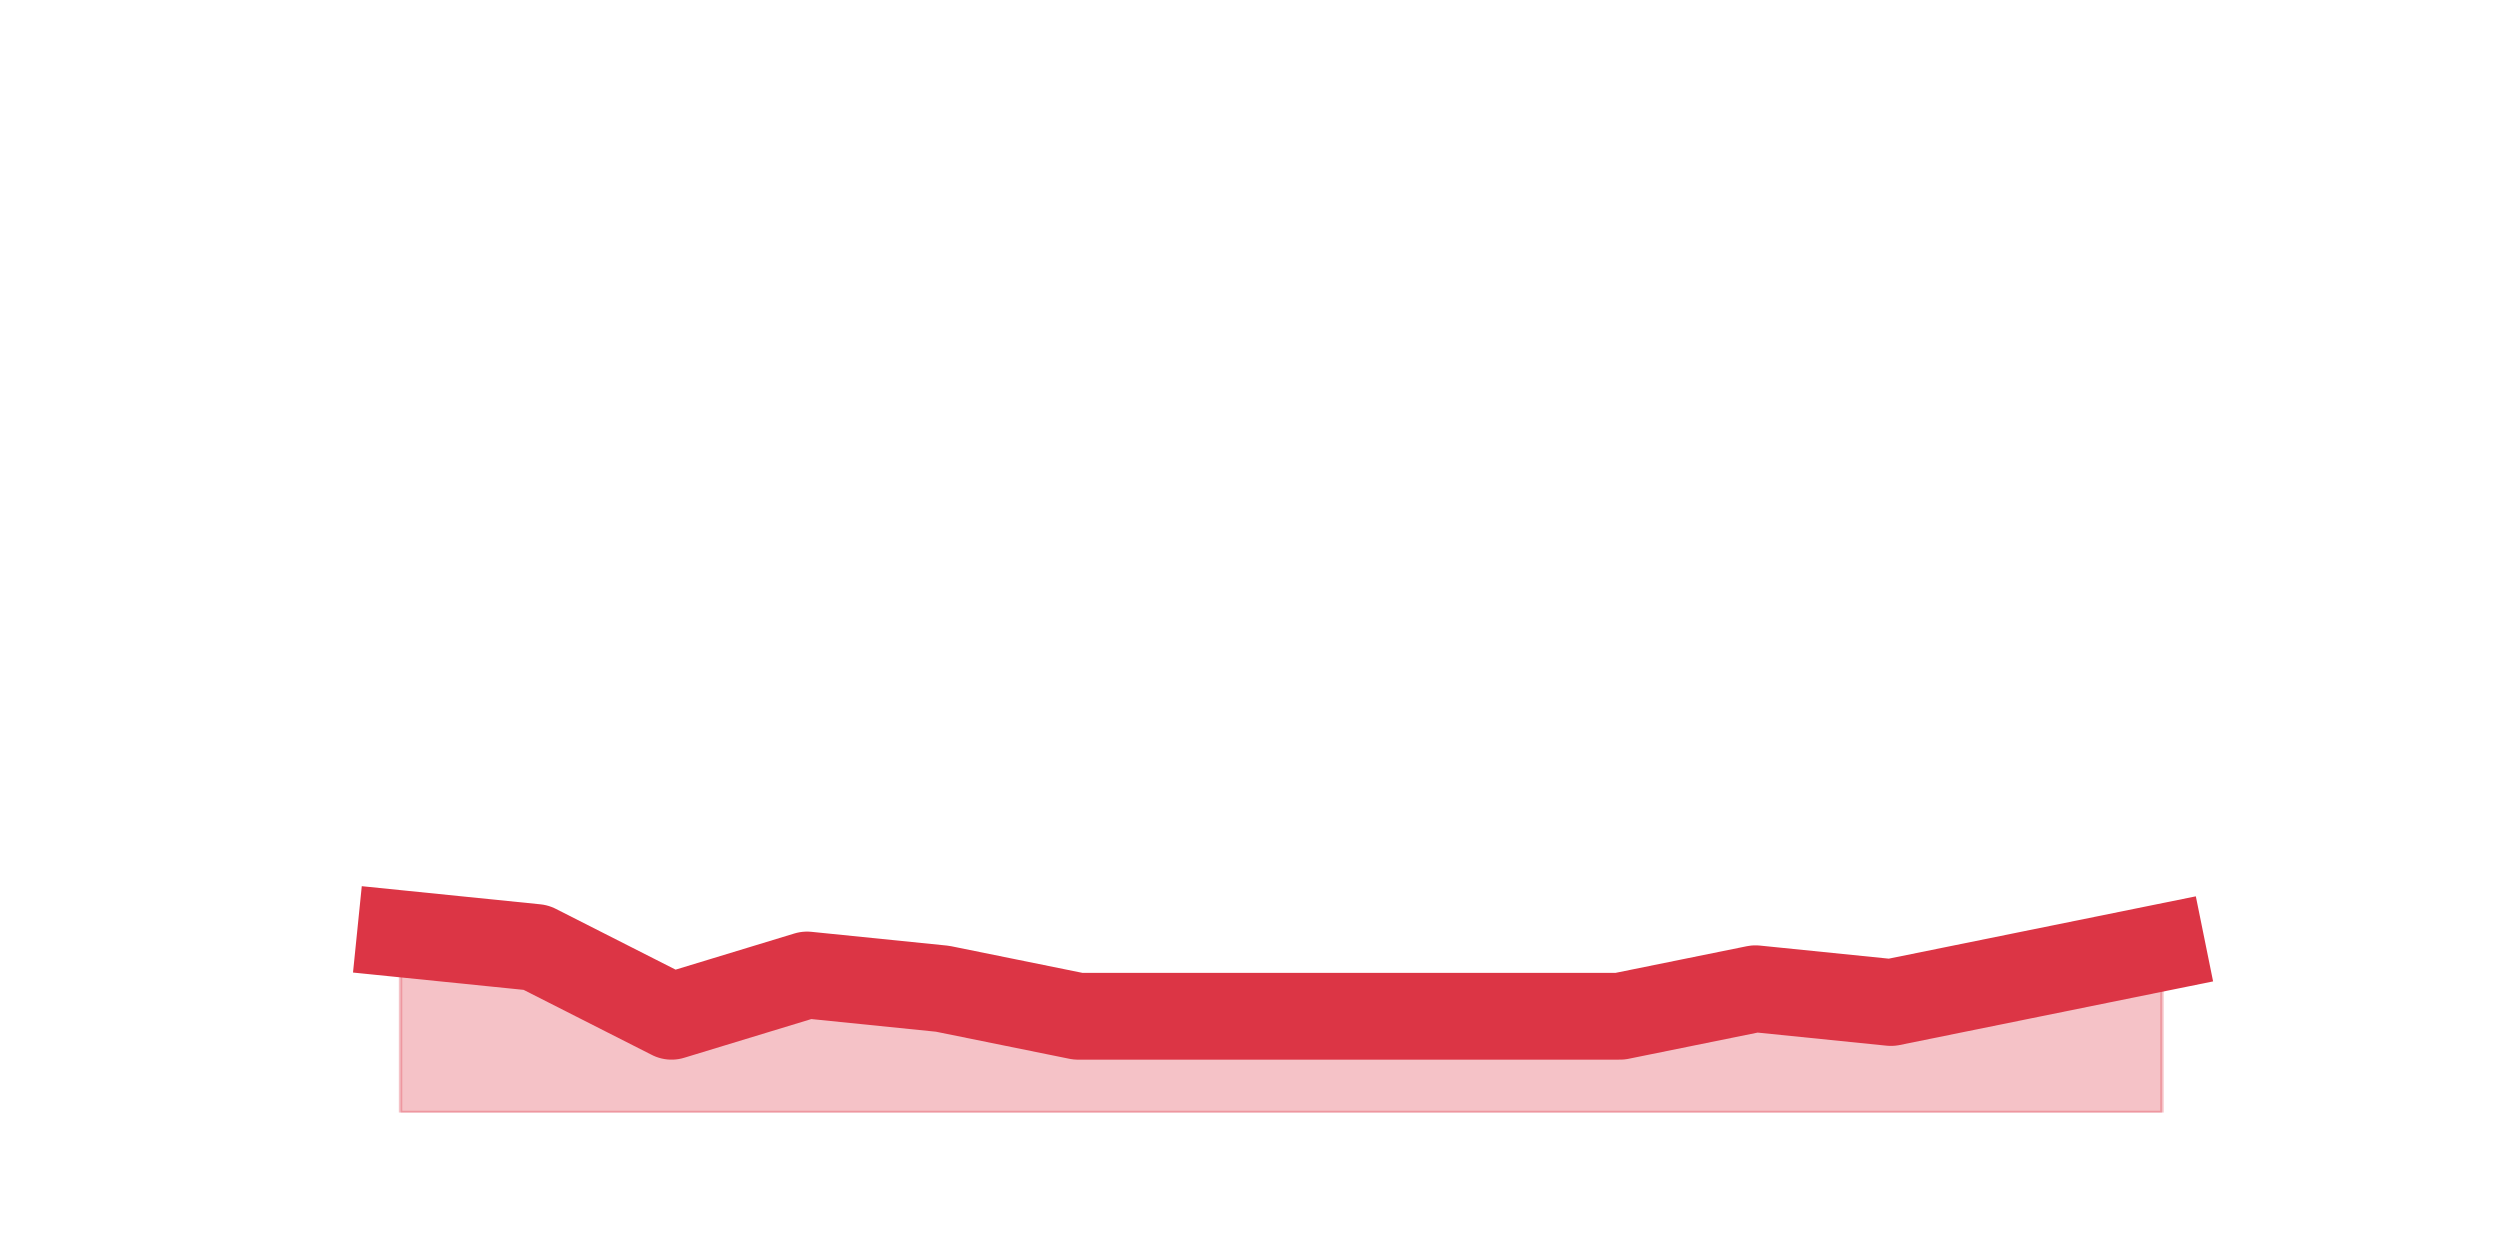
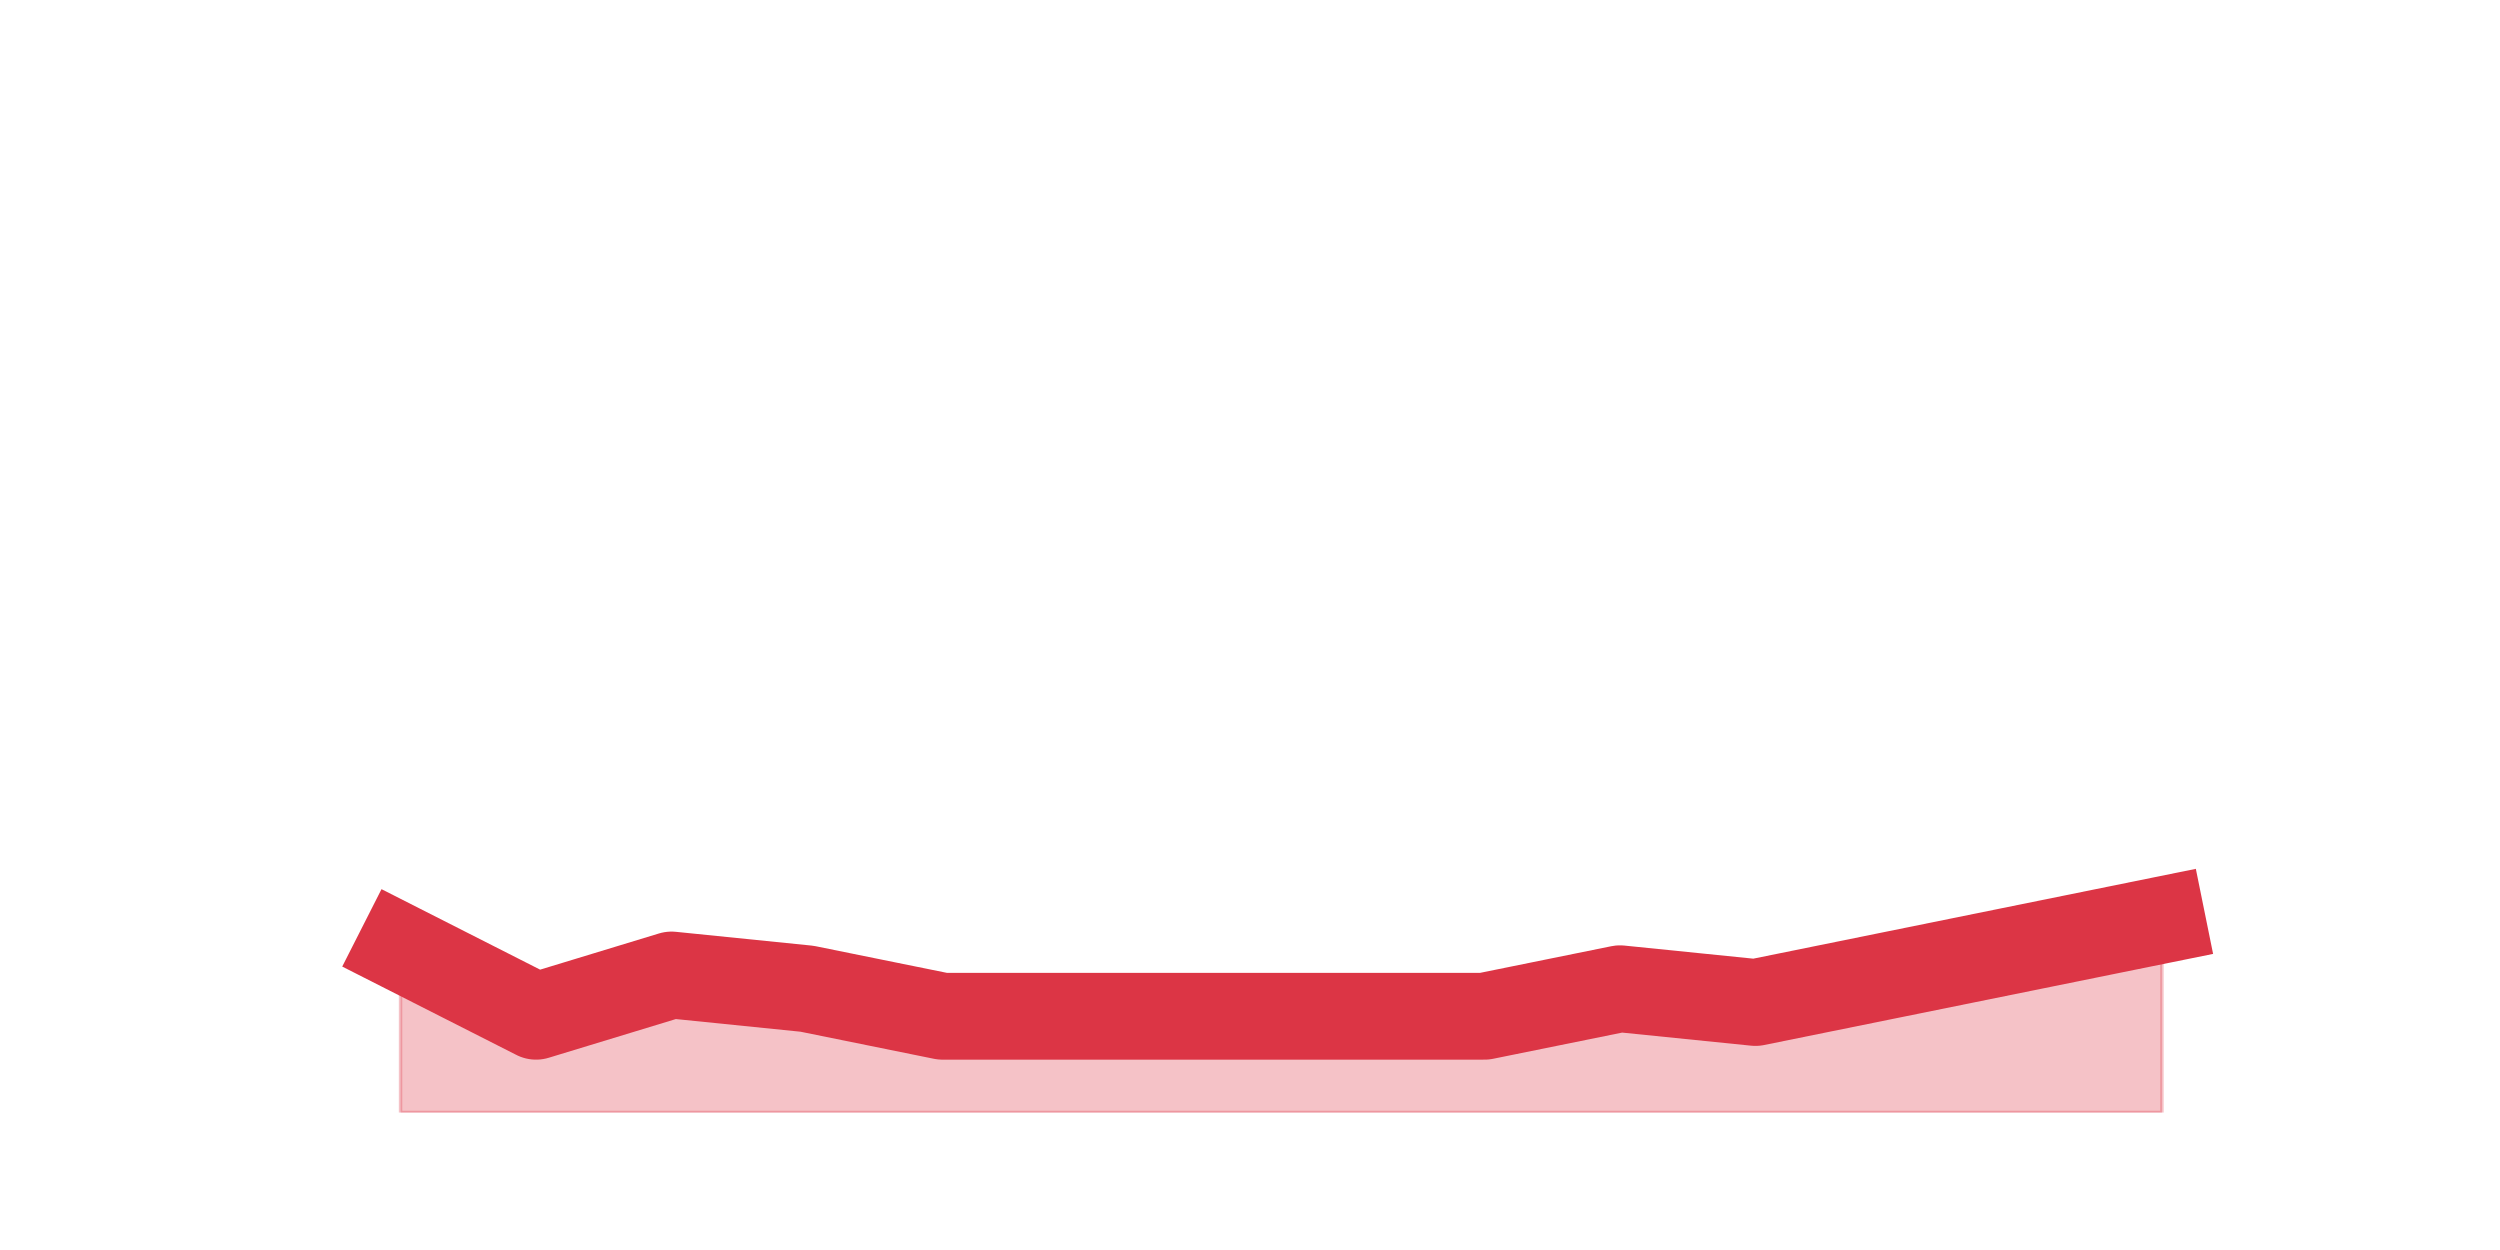
<svg xmlns="http://www.w3.org/2000/svg" xmlns:xlink="http://www.w3.org/1999/xlink" height="360pt" version="1.1" viewBox="0 0 720 360" width="720pt">
  <defs>
    <style type="text/css">*{stroke-linecap:butt;stroke-linejoin:round;}</style>
  </defs>
  <g id="figure_1">
    <g id="patch_1">
      <path d="M 0 360  L 720 360  L 720 0  L 0 0  z " style="fill:none;" />
    </g>
    <g id="axes_1">
      <g id="matplotlib.axis_1" />
      <g id="matplotlib.axis_2" />
      <g id="PolyCollection_1">
        <defs>
-           <path d="M 115.364 -91.08  L 115.364 -39.6  L 154.385 -39.6  L 193.406 -39.6  L 232.427 -39.6  L 271.448 -39.6  L 310.469 -39.6  L 349.49 -39.6  L 388.51 -39.6  L 427.531 -39.6  L 466.552 -39.6  L 505.573 -39.6  L 544.594 -39.6  L 583.615 -39.6  L 622.636 -39.6  L 622.636 -87.12  L 622.636 -87.12  L 583.615 -79.2  L 544.594 -71.28  L 505.573 -75.24  L 466.552 -67.32  L 427.531 -67.32  L 388.51 -67.32  L 349.49 -67.32  L 310.469 -67.32  L 271.448 -75.24  L 232.427 -79.2  L 193.406 -67.32  L 154.385 -87.12  L 115.364 -91.08  z " id="m760c5e3faa" style="stroke:#dc3545;stroke-opacity:0.3;" />
+           <path d="M 115.364 -87.12  L 115.364 -39.6  L 154.385 -39.6  L 193.406 -39.6  L 232.427 -39.6  L 271.448 -39.6  L 310.469 -39.6  L 349.49 -39.6  L 388.51 -39.6  L 427.531 -39.6  L 466.552 -39.6  L 505.573 -39.6  L 544.594 -39.6  L 583.615 -39.6  L 622.636 -39.6  L 622.636 -95.04  L 622.636 -95.04  L 583.615 -87.12  L 544.594 -79.2  L 505.573 -71.28  L 466.552 -75.24  L 427.531 -67.32  L 388.51 -67.32  L 349.49 -67.32  L 310.469 -67.32  L 271.448 -67.32  L 232.427 -75.24  L 193.406 -79.2  L 154.385 -67.32  L 115.364 -87.12  z " id="m6c4e870654" style="stroke:#dc3545;stroke-opacity:0.3;" />
        </defs>
-         <g clip-path="url(#pdb38c68f6b)">
-           <use style="fill:#dc3545;fill-opacity:0.3;stroke:#dc3545;stroke-opacity:0.3;" x="0" xlink:href="#m760c5e3faa" y="360" />
+         <g clip-path="url(#p760a9a8a3f)">
+           <use style="fill:#dc3545;fill-opacity:0.3;stroke:#dc3545;stroke-opacity:0.3;" x="0" xlink:href="#m6c4e870654" y="360" />
        </g>
      </g>
      <g id="line2d_1">
-         <path clip-path="url(#pdb38c68f6b)" d="M 115.364 268.92  L 154.385 272.88  L 193.406 292.68  L 232.427 280.8  L 271.448 284.76  L 310.469 292.68  L 349.49 292.68  L 388.51 292.68  L 427.531 292.68  L 466.552 292.68  L 505.573 284.76  L 544.594 288.72  L 583.615 280.8  L 622.636 272.88  " style="fill:none;stroke:#dc3545;stroke-linecap:square;stroke-width:25;" />
+         <path clip-path="url(#p760a9a8a3f)" d="M 115.364 272.88  L 154.385 292.68  L 193.406 280.8  L 232.427 284.76  L 271.448 292.68  L 310.469 292.68  L 349.49 292.68  L 388.51 292.68  L 427.531 292.68  L 466.552 284.76  L 505.573 288.72  L 544.594 280.8  L 583.615 272.88  L 622.636 264.96  " style="fill:none;stroke:#dc3545;stroke-linecap:square;stroke-width:25;" />
      </g>
    </g>
  </g>
  <defs>
-     <clipPath id="pdb38c68f6b">
+     <clipPath id="p760a9a8a3f">
      <rect height="277.2" width="558" x="90" y="43.2" />
    </clipPath>
  </defs>
</svg>
